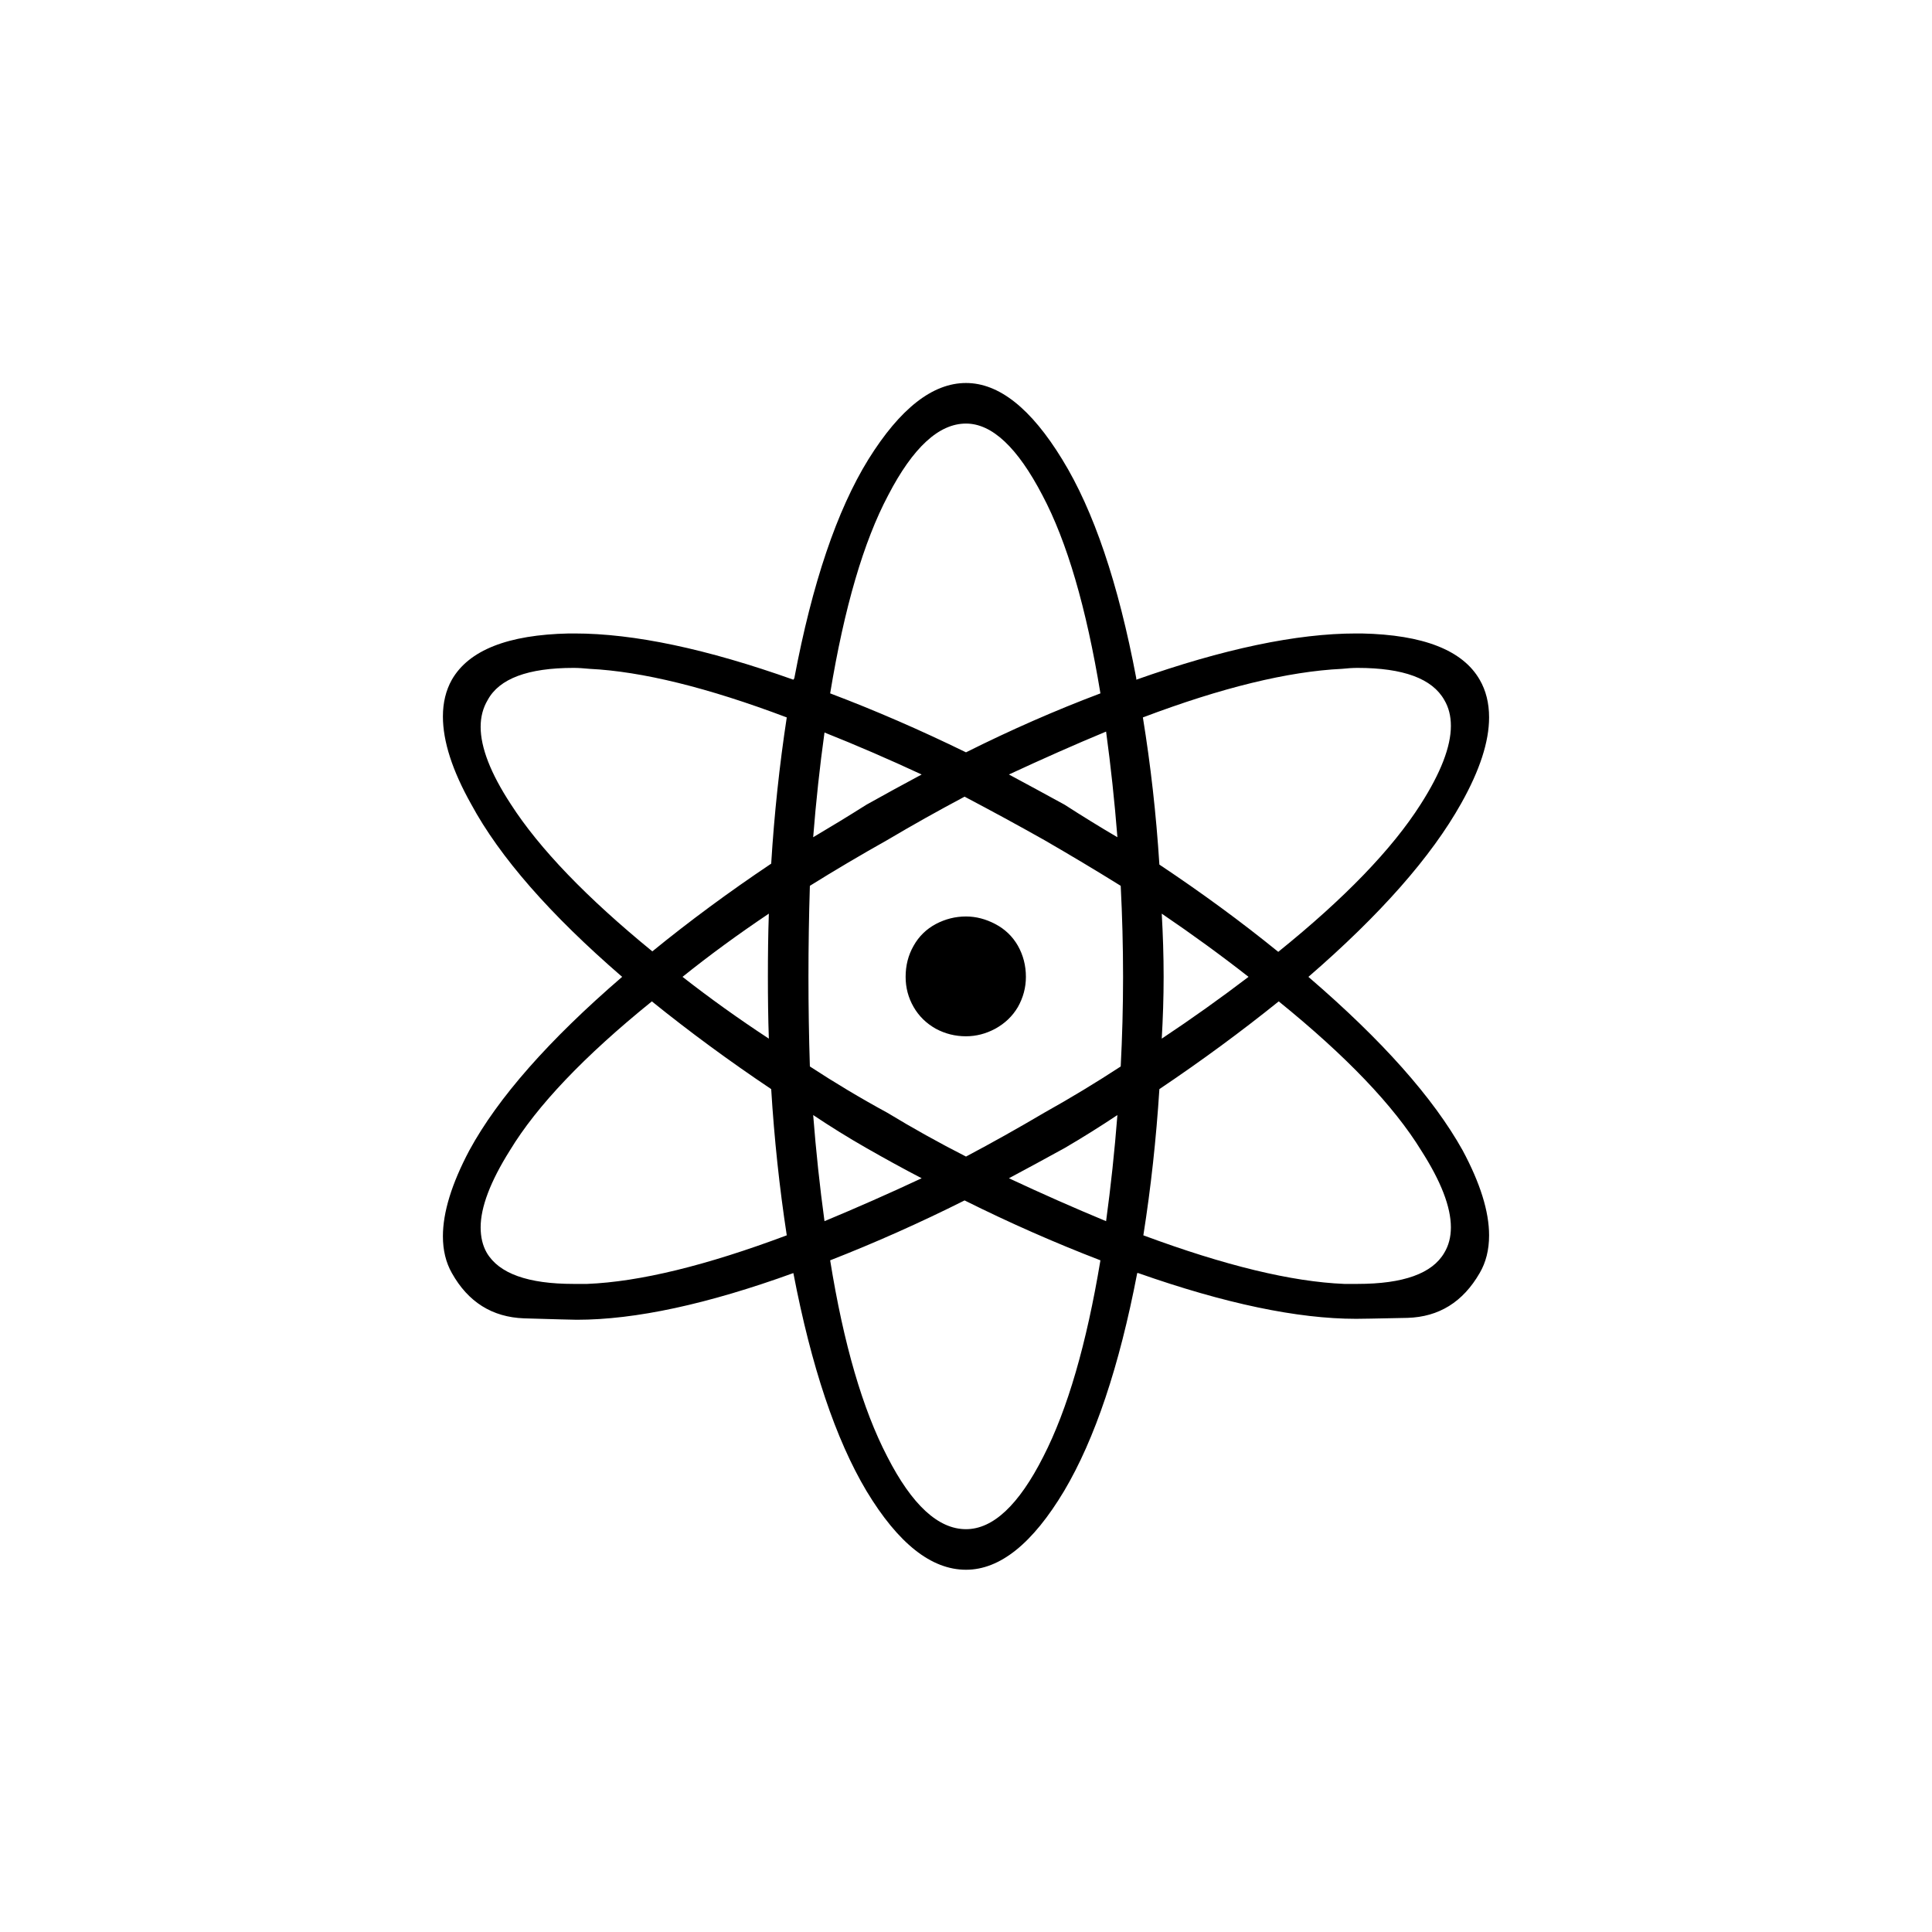
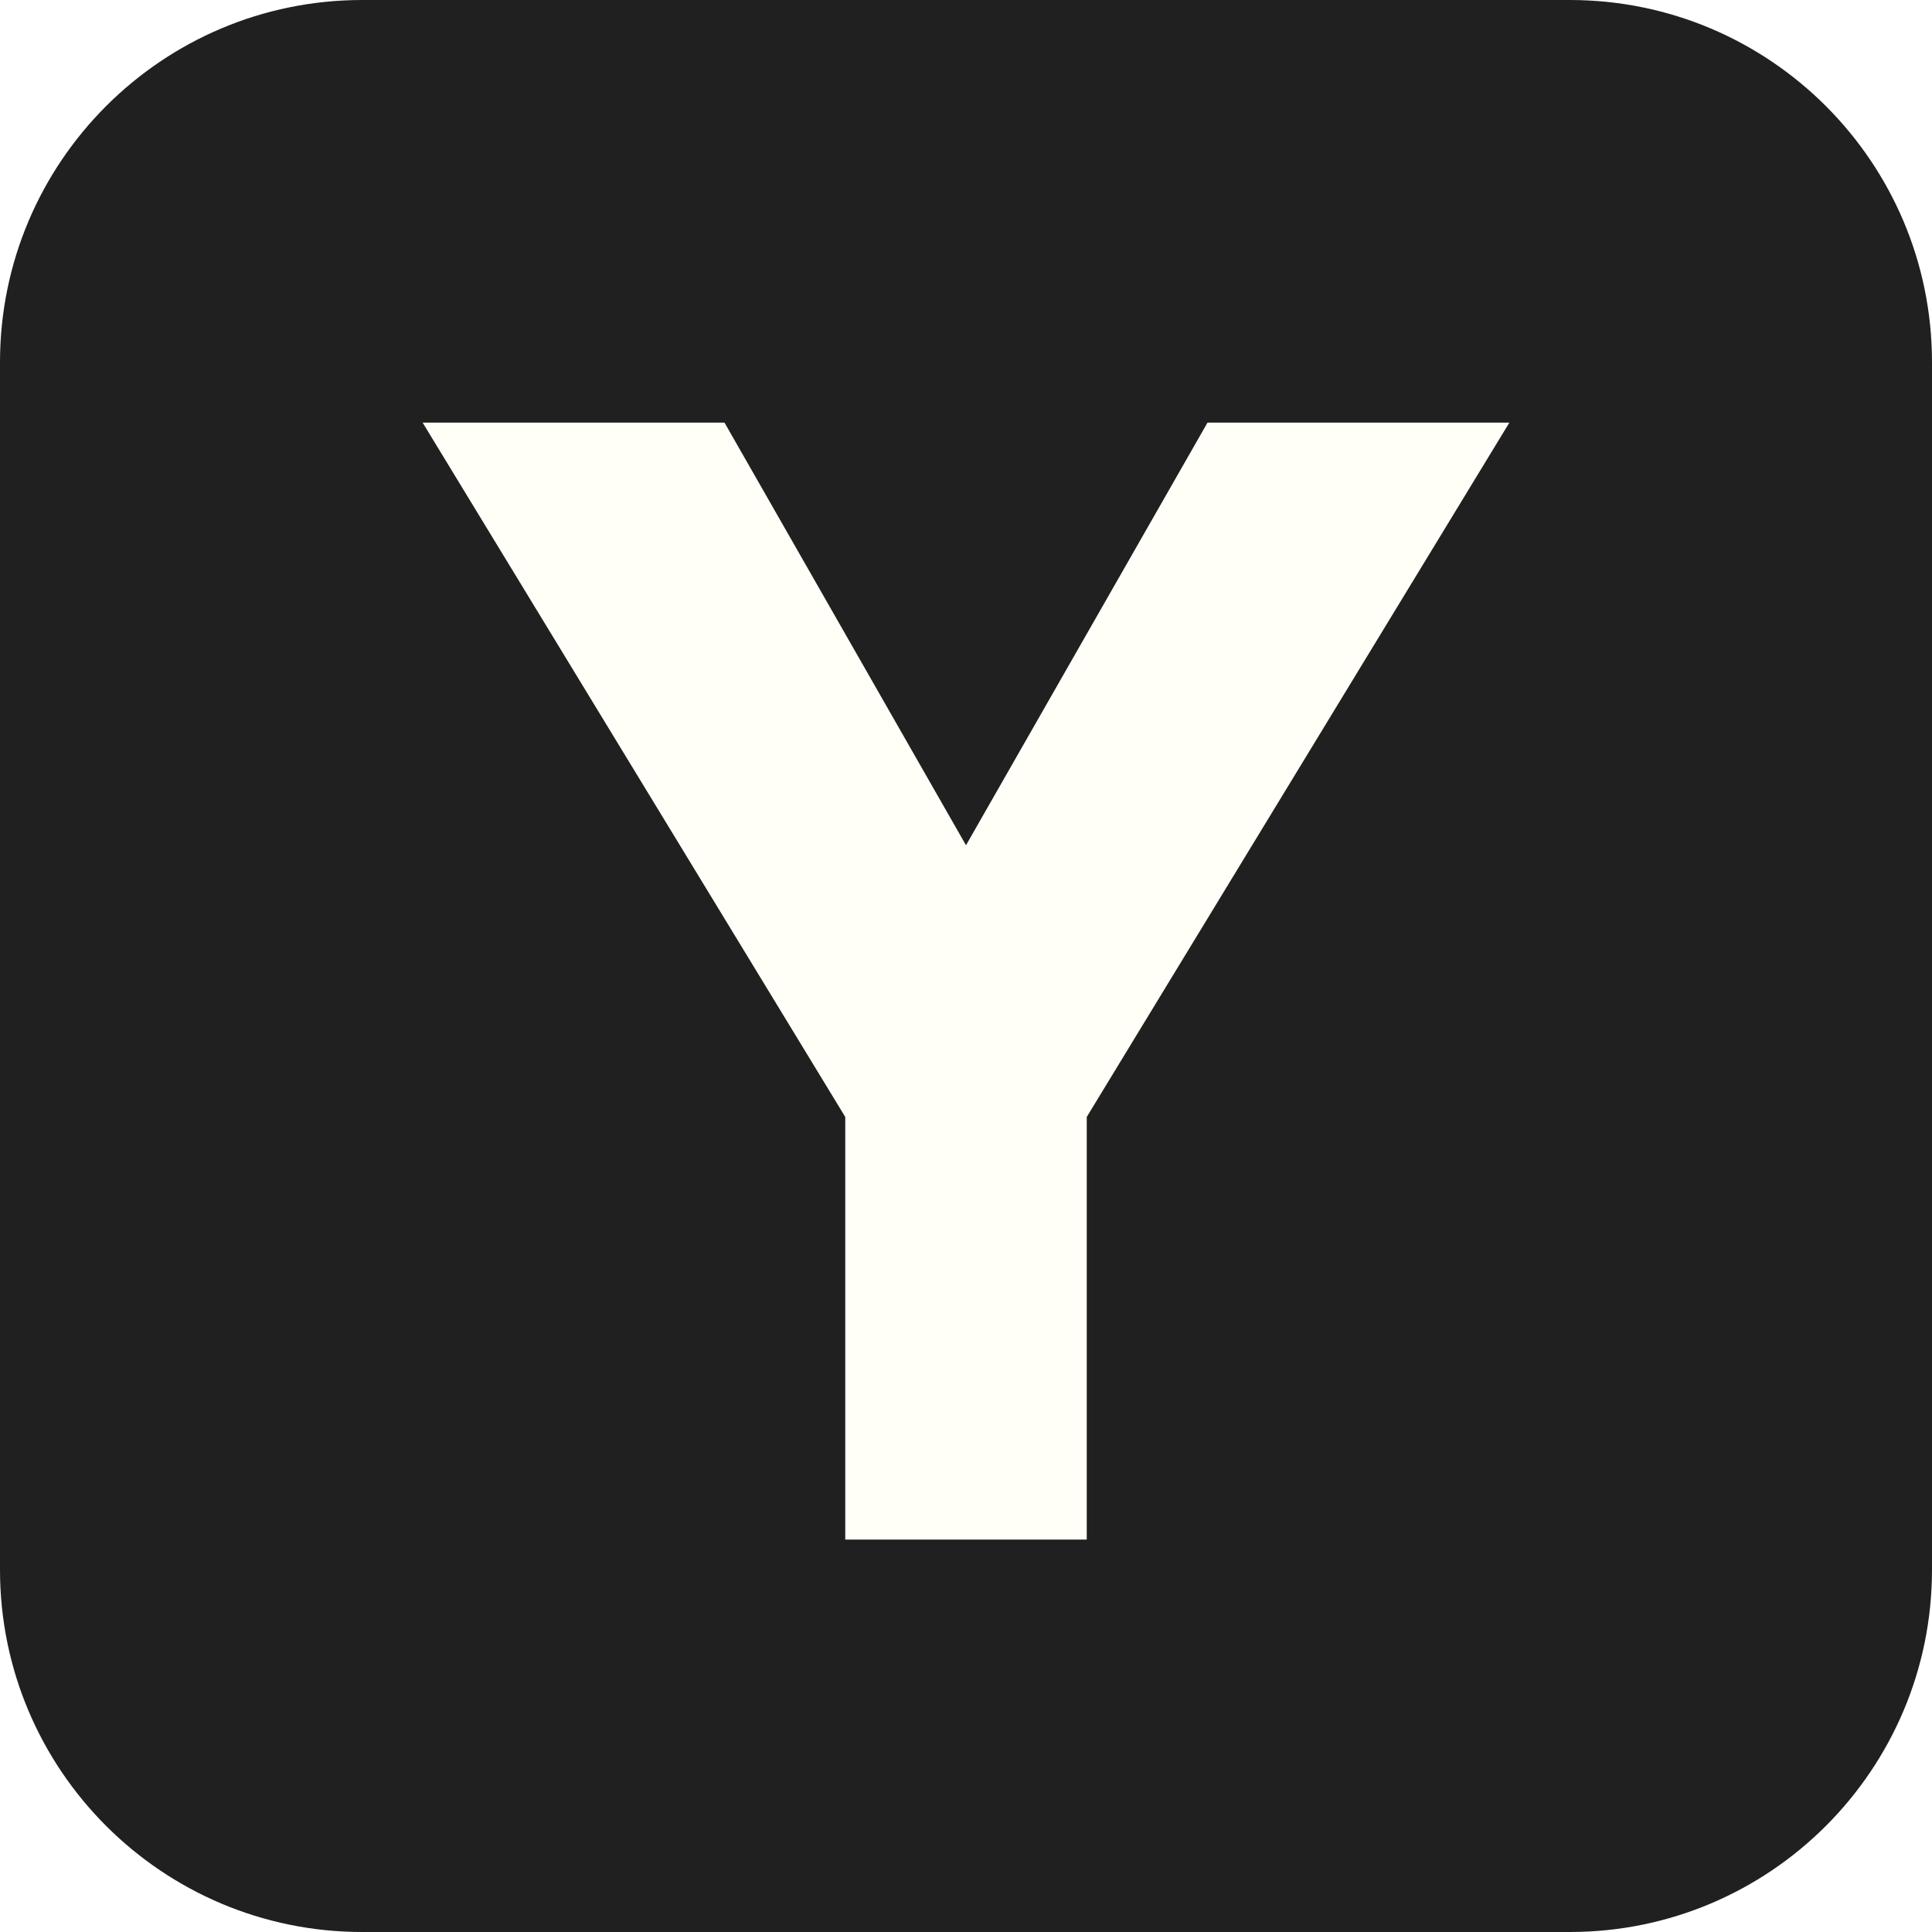
<svg xmlns="http://www.w3.org/2000/svg" viewBox="0 0 64 64">
-   <text x="32" y="52" text-anchor="middle" font-size="54" font-family="Apple Color Emoji, Segoe UI Emoji, Noto Color Emoji, sans-serif">⚛️</text>
+   <rect width="64" height="64" rx="12" fill="#202020" />
+   <path d="M14 14H24L32 28L40 14H50L36 37V51H28V37Z" fill="#fffff8" />
</svg>
